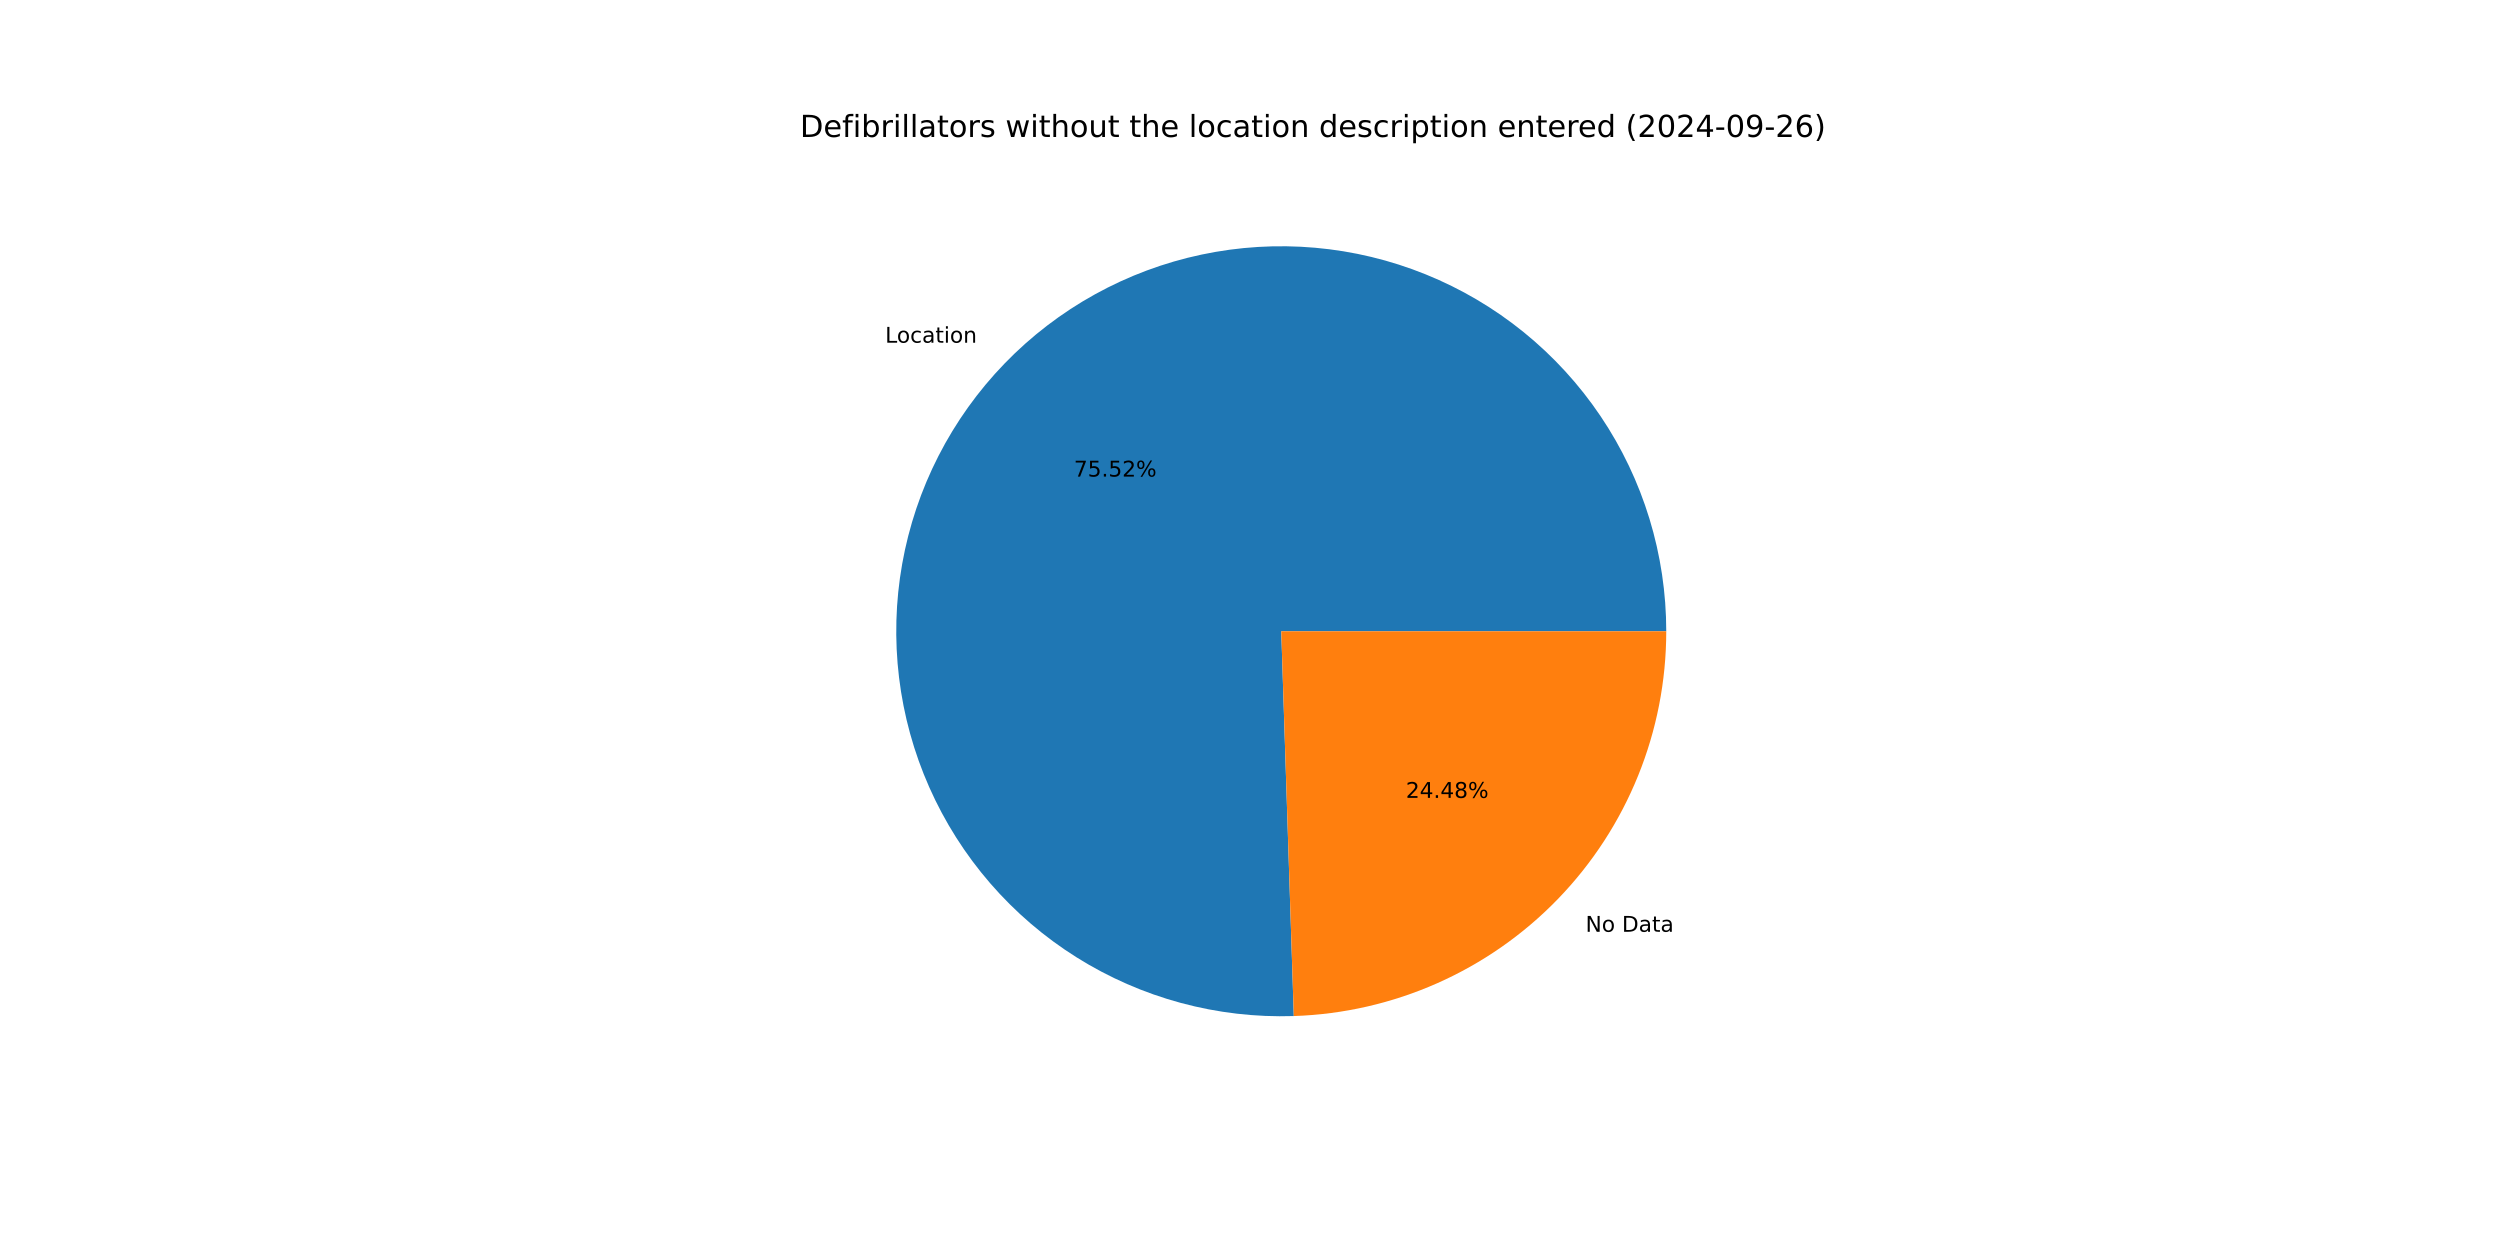
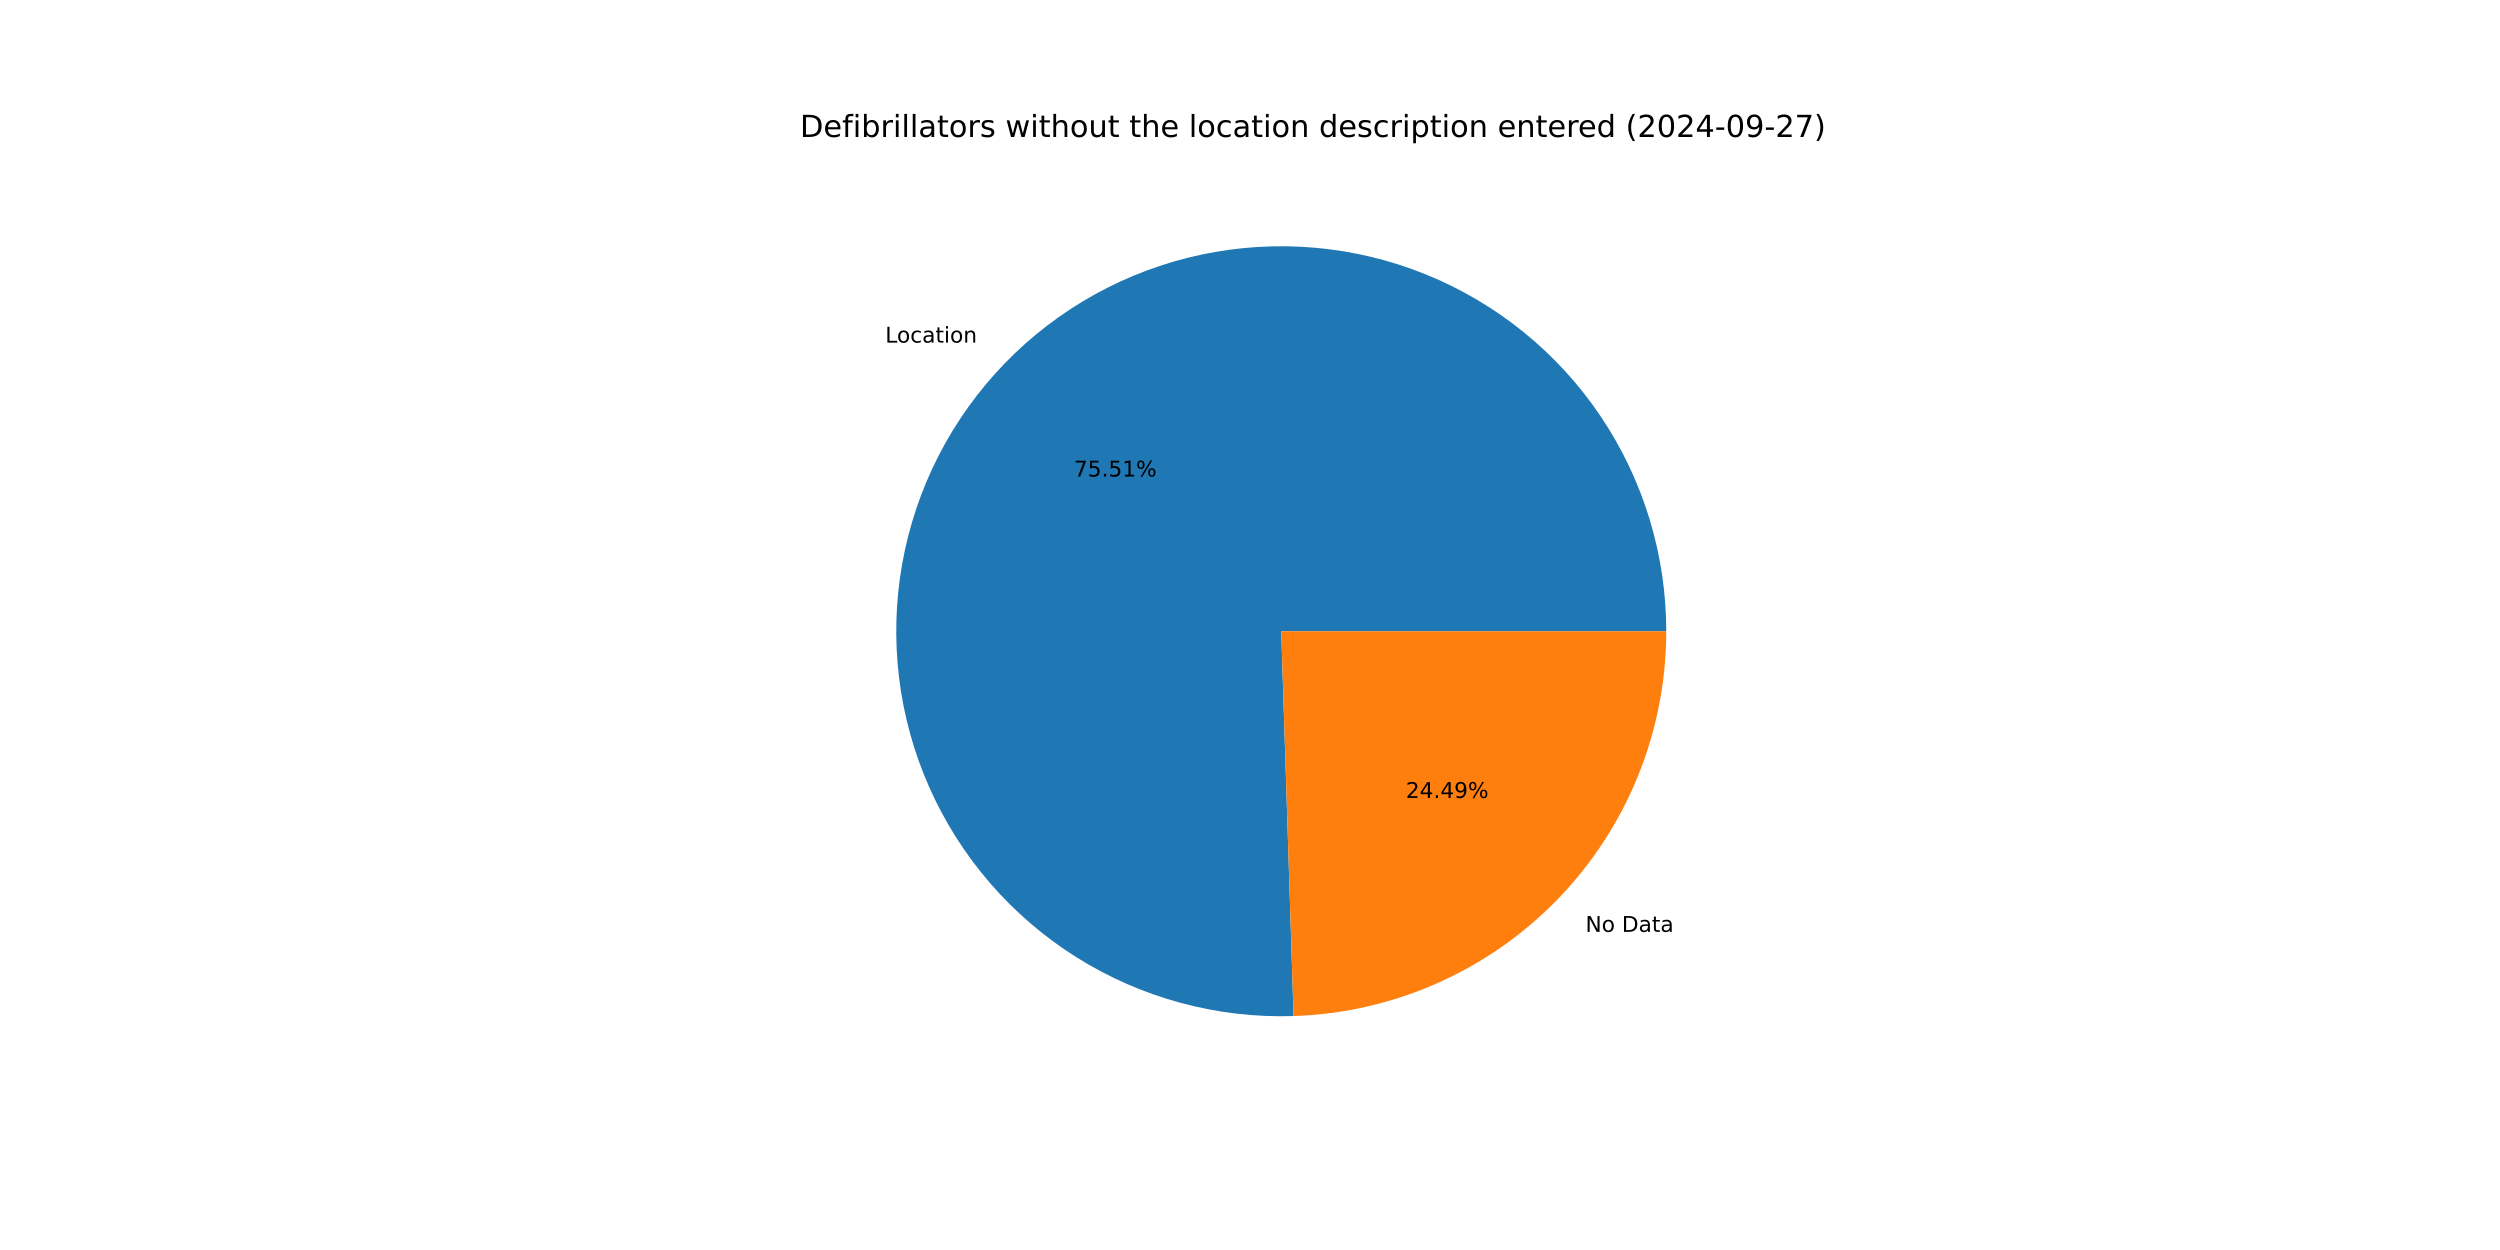
<svg xmlns="http://www.w3.org/2000/svg" xmlns:xlink="http://www.w3.org/1999/xlink" width="1152pt" height="576pt" viewBox="0 0 1152 576" version="1.1">
  <defs>
    <style type="text/css">*{stroke-linejoin: round; stroke-linecap: butt}</style>
  </defs>
  <g id="figure_1">
    <g id="patch_1">
      <path d="M 0 576  L 1152 576  L 1152 0  L 0 0  z " style="fill: #ffffff" />
    </g>
    <g id="axes_1">
      <g id="patch_2">
-         <path d="M 767.808 290.88  C 767.808 273.31 765.198 255.838 760.064 239.035  C 754.929 222.232 747.327 206.285 737.506 191.717  C 727.686 177.148 715.755 164.119 702.106 153.056  C 688.456 141.993 673.239 133.019 656.952 126.428  C 640.666 119.837 623.49 115.702 605.988 114.158  C 588.487 112.614 570.852 113.679 553.664 117.317  C 536.475 120.955 519.921 127.127 504.546 135.63  C 489.171 144.132 475.144 154.872 462.924 167.496  C 450.705 180.121 440.429 194.491 432.432 210.135  C 424.435 225.78 418.807 242.526 415.731 259.824  C 412.656 277.122 412.167 294.782 414.281 312.224  C 416.394 329.666 421.088 346.698 428.206 362.76  C 435.325 378.823 444.791 393.74 456.293 407.021  C 467.795 420.303 481.206 431.802 496.087 441.142  C 510.969 450.483 527.155 457.561 544.116 462.144  C 561.078 466.728 578.626 468.767 596.186 468.194  L 590.4 290.88  z " style="fill: #1f77b4" />
+         <path d="M 767.808 290.88  C 767.808 273.313 765.199 255.842 760.065 239.041  C 754.932 222.241 747.332 206.295 737.514 191.728  C 727.695 177.16 715.767 164.131 702.121 153.068  C 688.474 142.006 673.26 133.031 656.977 126.438  C 640.693 119.845 623.52 115.708 606.021 114.161  C 588.522 112.614 570.89 113.675 553.702 117.309  C 536.515 120.943 519.962 127.11 504.587 135.607  C 489.211 144.105 475.183 154.839 462.961 167.458  C 450.74 180.078 440.46 194.443 432.459 210.082  C 424.458 225.722 418.825 242.464 415.743 259.759  C 412.661 277.054 412.166 294.711 414.272 312.152  C 416.378 329.592 421.064 346.624 428.174 362.688  C 435.285 378.752 444.742 393.671 456.236 406.956  C 467.731 420.242 481.135 431.746 496.009 441.093  C 510.884 450.44 527.064 457.526 544.021 462.118  C 560.977 466.711 578.522 468.76 596.081 468.197  L 590.4 290.88  z " style="fill: #1f77b4" />
      </g>
      <g id="patch_3">
-         <path d="M 596.186 468.194  C 642.195 466.692 685.86 447.341 717.876 414.264  C 749.891 381.187 767.808 336.913 767.808 290.88  L 590.4 290.88  z " style="fill: #ff7f0e" />
+         <path d="M 596.08 468.197  C 642.109 466.722 685.801 447.382 717.839 414.302  C 749.877 381.221 767.808 336.932 767.808 290.88  L 590.4 290.88  z " style="fill: #ff7f0e" />
      </g>
      <g id="matplotlib.axis_1" />
      <g id="matplotlib.axis_2" />
      <g id="text_1">
-         <g transform="translate(407.8798 157.9174) scale(0.1 -0.1)">
+         <g transform="translate(407.9203 157.8755) scale(0.1 -0.1)">
          <defs>
            <path id="DejaVuSans-4c" d="M 628 4666  L 1259 4666  L 1259 531  L 3531 531  L 3531 0  L 628 0  L 628 4666  z " transform="scale(0.015625)" />
            <path id="DejaVuSans-6f" d="M 1959 3097  Q 1497 3097 1228 2736  Q 959 2375 959 1747  Q 959 1119 1226 758  Q 1494 397 1959 397  Q 2419 397 2687 759  Q 2956 1122 2956 1747  Q 2956 2369 2687 2733  Q 2419 3097 1959 3097  z M 1959 3584  Q 2709 3584 3137 3096  Q 3566 2609 3566 1747  Q 3566 888 3137 398  Q 2709 -91 1959 -91  Q 1206 -91 779 398  Q 353 888 353 1747  Q 353 2609 779 3096  Q 1206 3584 1959 3584  z " transform="scale(0.015625)" />
            <path id="DejaVuSans-63" d="M 3122 3366  L 3122 2828  Q 2878 2963 2633 3030  Q 2388 3097 2138 3097  Q 1578 3097 1268 2742  Q 959 2388 959 1747  Q 959 1106 1268 751  Q 1578 397 2138 397  Q 2388 397 2633 464  Q 2878 531 3122 666  L 3122 134  Q 2881 22 2623 -34  Q 2366 -91 2075 -91  Q 1284 -91 818 406  Q 353 903 353 1747  Q 353 2603 823 3093  Q 1294 3584 2113 3584  Q 2378 3584 2631 3529  Q 2884 3475 3122 3366  z " transform="scale(0.015625)" />
            <path id="DejaVuSans-61" d="M 2194 1759  Q 1497 1759 1228 1600  Q 959 1441 959 1056  Q 959 750 1161 570  Q 1363 391 1709 391  Q 2188 391 2477 730  Q 2766 1069 2766 1631  L 2766 1759  L 2194 1759  z M 3341 1997  L 3341 0  L 2766 0  L 2766 531  Q 2569 213 2275 61  Q 1981 -91 1556 -91  Q 1019 -91 701 211  Q 384 513 384 1019  Q 384 1609 779 1909  Q 1175 2209 1959 2209  L 2766 2209  L 2766 2266  Q 2766 2663 2505 2880  Q 2244 3097 1772 3097  Q 1472 3097 1187 3025  Q 903 2953 641 2809  L 641 3341  Q 956 3463 1253 3523  Q 1550 3584 1831 3584  Q 2591 3584 2966 3190  Q 3341 2797 3341 1997  z " transform="scale(0.015625)" />
            <path id="DejaVuSans-74" d="M 1172 4494  L 1172 3500  L 2356 3500  L 2356 3053  L 1172 3053  L 1172 1153  Q 1172 725 1289 603  Q 1406 481 1766 481  L 2356 481  L 2356 0  L 1766 0  Q 1100 0 847 248  Q 594 497 594 1153  L 594 3053  L 172 3053  L 172 3500  L 594 3500  L 594 4494  L 1172 4494  z " transform="scale(0.015625)" />
            <path id="DejaVuSans-69" d="M 603 3500  L 1178 3500  L 1178 0  L 603 0  L 603 3500  z M 603 4863  L 1178 4863  L 1178 4134  L 603 4134  L 603 4863  z " transform="scale(0.015625)" />
            <path id="DejaVuSans-6e" d="M 3513 2113  L 3513 0  L 2938 0  L 2938 2094  Q 2938 2591 2744 2837  Q 2550 3084 2163 3084  Q 1697 3084 1428 2787  Q 1159 2491 1159 1978  L 1159 0  L 581 0  L 581 3500  L 1159 3500  L 1159 2956  Q 1366 3272 1645 3428  Q 1925 3584 2291 3584  Q 2894 3584 3203 3211  Q 3513 2838 3513 2113  z " transform="scale(0.015625)" />
          </defs>
          <use xlink:href="#DejaVuSans-4c" />
          <use xlink:href="#DejaVuSans-6f" x="53.963" />
          <use xlink:href="#DejaVuSans-63" x="115.145" />
          <use xlink:href="#DejaVuSans-61" x="170.125" />
          <use xlink:href="#DejaVuSans-74" x="231.404" />
          <use xlink:href="#DejaVuSans-69" x="270.613" />
          <use xlink:href="#DejaVuSans-6f" x="298.396" />
          <use xlink:href="#DejaVuSans-6e" x="359.578" />
        </g>
      </g>
      <g id="text_2">
-         <g transform="translate(494.8497 219.6092) scale(0.1 -0.1)">
+         <g transform="translate(494.8718 219.5864) scale(0.1 -0.1)">
          <defs>
            <path id="DejaVuSans-37" d="M 525 4666  L 3525 4666  L 3525 4397  L 1831 0  L 1172 0  L 2766 4134  L 525 4134  L 525 4666  z " transform="scale(0.015625)" />
            <path id="DejaVuSans-35" d="M 691 4666  L 3169 4666  L 3169 4134  L 1269 4134  L 1269 2991  Q 1406 3038 1543 3061  Q 1681 3084 1819 3084  Q 2600 3084 3056 2656  Q 3513 2228 3513 1497  Q 3513 744 3044 326  Q 2575 -91 1722 -91  Q 1428 -91 1123 -41  Q 819 9 494 109  L 494 744  Q 775 591 1075 516  Q 1375 441 1709 441  Q 2250 441 2565 725  Q 2881 1009 2881 1497  Q 2881 1984 2565 2268  Q 2250 2553 1709 2553  Q 1456 2553 1204 2497  Q 953 2441 691 2322  L 691 4666  z " transform="scale(0.015625)" />
            <path id="DejaVuSans-2e" d="M 684 794  L 1344 794  L 1344 0  L 684 0  L 684 794  z " transform="scale(0.015625)" />
-             <path id="DejaVuSans-32" d="M 1228 531  L 3431 531  L 3431 0  L 469 0  L 469 531  Q 828 903 1448 1529  Q 2069 2156 2228 2338  Q 2531 2678 2651 2914  Q 2772 3150 2772 3378  Q 2772 3750 2511 3984  Q 2250 4219 1831 4219  Q 1534 4219 1204 4116  Q 875 4013 500 3803  L 500 4441  Q 881 4594 1212 4672  Q 1544 4750 1819 4750  Q 2544 4750 2975 4387  Q 3406 4025 3406 3419  Q 3406 3131 3298 2873  Q 3191 2616 2906 2266  Q 2828 2175 2409 1742  Q 1991 1309 1228 531  z " transform="scale(0.015625)" />
+             <path id="DejaVuSans-31" d="M 794 531  L 1825 531  L 1825 4091  L 703 3866  L 703 4441  L 1819 4666  L 2450 4666  L 2450 531  L 3481 531  L 3481 0  L 794 0  L 794 531  z " transform="scale(0.015625)" />
            <path id="DejaVuSans-25" d="M 4653 2053  Q 4381 2053 4226 1822  Q 4072 1591 4072 1178  Q 4072 772 4226 539  Q 4381 306 4653 306  Q 4919 306 5073 539  Q 5228 772 5228 1178  Q 5228 1588 5073 1820  Q 4919 2053 4653 2053  z M 4653 2450  Q 5147 2450 5437 2106  Q 5728 1763 5728 1178  Q 5728 594 5436 251  Q 5144 -91 4653 -91  Q 4153 -91 3862 251  Q 3572 594 3572 1178  Q 3572 1766 3864 2108  Q 4156 2450 4653 2450  z M 1428 4353  Q 1159 4353 1004 4120  Q 850 3888 850 3481  Q 850 3069 1003 2837  Q 1156 2606 1428 2606  Q 1700 2606 1854 2837  Q 2009 3069 2009 3481  Q 2009 3884 1853 4118  Q 1697 4353 1428 4353  z M 4250 4750  L 4750 4750  L 1831 -91  L 1331 -91  L 4250 4750  z M 1428 4750  Q 1922 4750 2215 4408  Q 2509 4066 2509 3481  Q 2509 2891 2217 2550  Q 1925 2209 1428 2209  Q 931 2209 642 2551  Q 353 2894 353 3481  Q 353 4063 643 4406  Q 934 4750 1428 4750  z " transform="scale(0.015625)" />
          </defs>
          <use xlink:href="#DejaVuSans-37" />
          <use xlink:href="#DejaVuSans-35" x="63.623" />
          <use xlink:href="#DejaVuSans-2e" x="127.246" />
          <use xlink:href="#DejaVuSans-35" x="159.033" />
-           <use xlink:href="#DejaVuSans-32" x="222.656" />
+           <use xlink:href="#DejaVuSans-31" x="222.656" />
          <use xlink:href="#DejaVuSans-25" x="286.279" />
        </g>
      </g>
      <g id="text_3">
-         <g transform="translate(730.6234 429.3614) scale(0.1 -0.1)">
+         <g transform="translate(730.5828 429.4032) scale(0.1 -0.1)">
          <defs>
            <path id="DejaVuSans-4e" d="M 628 4666  L 1478 4666  L 3547 763  L 3547 4666  L 4159 4666  L 4159 0  L 3309 0  L 1241 3903  L 1241 0  L 628 0  L 628 4666  z " transform="scale(0.015625)" />
            <path id="DejaVuSans-20" transform="scale(0.015625)" />
            <path id="DejaVuSans-44" d="M 1259 4147  L 1259 519  L 2022 519  Q 2988 519 3436 956  Q 3884 1394 3884 2338  Q 3884 3275 3436 3711  Q 2988 4147 2022 4147  L 1259 4147  z M 628 4666  L 1925 4666  Q 3281 4666 3915 4102  Q 4550 3538 4550 2338  Q 4550 1131 3912 565  Q 3275 0 1925 0  L 628 0  L 628 4666  z " transform="scale(0.015625)" />
          </defs>
          <use xlink:href="#DejaVuSans-4e" />
          <use xlink:href="#DejaVuSans-6f" x="74.805" />
          <use xlink:href="#DejaVuSans-20" x="135.986" />
          <use xlink:href="#DejaVuSans-44" x="167.773" />
          <use xlink:href="#DejaVuSans-61" x="244.775" />
          <use xlink:href="#DejaVuSans-74" x="306.055" />
          <use xlink:href="#DejaVuSans-61" x="345.264" />
        </g>
      </g>
      <g id="text_4">
-         <g transform="translate(647.8206 367.6696) scale(0.1 -0.1)">
+         <g transform="translate(647.7985 367.6924) scale(0.1 -0.1)">
          <defs>
+             <path id="DejaVuSans-32" d="M 1228 531  L 3431 531  L 3431 0  L 469 0  L 469 531  Q 828 903 1448 1529  Q 2069 2156 2228 2338  Q 2531 2678 2651 2914  Q 2772 3150 2772 3378  Q 2772 3750 2511 3984  Q 2250 4219 1831 4219  Q 1534 4219 1204 4116  Q 875 4013 500 3803  L 500 4441  Q 881 4594 1212 4672  Q 1544 4750 1819 4750  Q 2544 4750 2975 4387  Q 3406 4025 3406 3419  Q 3406 3131 3298 2873  Q 3191 2616 2906 2266  Q 2828 2175 2409 1742  Q 1991 1309 1228 531  z " transform="scale(0.015625)" />
            <path id="DejaVuSans-34" d="M 2419 4116  L 825 1625  L 2419 1625  L 2419 4116  z M 2253 4666  L 3047 4666  L 3047 1625  L 3713 1625  L 3713 1100  L 3047 1100  L 3047 0  L 2419 0  L 2419 1100  L 313 1100  L 313 1709  L 2253 4666  z " transform="scale(0.015625)" />
-             <path id="DejaVuSans-38" d="M 2034 2216  Q 1584 2216 1326 1975  Q 1069 1734 1069 1313  Q 1069 891 1326 650  Q 1584 409 2034 409  Q 2484 409 2743 651  Q 3003 894 3003 1313  Q 3003 1734 2745 1975  Q 2488 2216 2034 2216  z M 1403 2484  Q 997 2584 770 2862  Q 544 3141 544 3541  Q 544 4100 942 4425  Q 1341 4750 2034 4750  Q 2731 4750 3128 4425  Q 3525 4100 3525 3541  Q 3525 3141 3298 2862  Q 3072 2584 2669 2484  Q 3125 2378 3379 2068  Q 3634 1759 3634 1313  Q 3634 634 3220 271  Q 2806 -91 2034 -91  Q 1263 -91 848 271  Q 434 634 434 1313  Q 434 1759 690 2068  Q 947 2378 1403 2484  z M 1172 3481  Q 1172 3119 1398 2916  Q 1625 2713 2034 2713  Q 2441 2713 2670 2916  Q 2900 3119 2900 3481  Q 2900 3844 2670 4047  Q 2441 4250 2034 4250  Q 1625 4250 1398 4047  Q 1172 3844 1172 3481  z " transform="scale(0.015625)" />
+             <path id="DejaVuSans-39" d="M 703 97  L 703 672  Q 941 559 1184 500  Q 1428 441 1663 441  Q 2288 441 2617 861  Q 2947 1281 2994 2138  Q 2813 1869 2534 1725  Q 2256 1581 1919 1581  Q 1219 1581 811 2004  Q 403 2428 403 3163  Q 403 3881 828 4315  Q 1253 4750 1959 4750  Q 2769 4750 3195 4129  Q 3622 3509 3622 2328  Q 3622 1225 3098 567  Q 2575 -91 1691 -91  Q 1453 -91 1209 -44  Q 966 3 703 97  z M 1959 2075  Q 2384 2075 2632 2365  Q 2881 2656 2881 3163  Q 2881 3666 2632 3958  Q 2384 4250 1959 4250  Q 1534 4250 1286 3958  Q 1038 3666 1038 3163  Q 1038 2656 1286 2365  Q 1534 2075 1959 2075  z " transform="scale(0.015625)" />
          </defs>
          <use xlink:href="#DejaVuSans-32" />
          <use xlink:href="#DejaVuSans-34" x="63.623" />
          <use xlink:href="#DejaVuSans-2e" x="127.246" />
          <use xlink:href="#DejaVuSans-34" x="159.033" />
-           <use xlink:href="#DejaVuSans-38" x="222.656" />
+           <use xlink:href="#DejaVuSans-39" x="222.656" />
          <use xlink:href="#DejaVuSans-25" x="286.279" />
        </g>
      </g>
      <g id="text_5">
        <g transform="translate(368.64 63.12) scale(0.14 -0.14)">
          <defs>
            <path id="DejaVuSans-65" d="M 3597 1894  L 3597 1613  L 953 1613  Q 991 1019 1311 708  Q 1631 397 2203 397  Q 2534 397 2845 478  Q 3156 559 3463 722  L 3463 178  Q 3153 47 2828 -22  Q 2503 -91 2169 -91  Q 1331 -91 842 396  Q 353 884 353 1716  Q 353 2575 817 3079  Q 1281 3584 2069 3584  Q 2775 3584 3186 3129  Q 3597 2675 3597 1894  z M 3022 2063  Q 3016 2534 2758 2815  Q 2500 3097 2075 3097  Q 1594 3097 1305 2825  Q 1016 2553 972 2059  L 3022 2063  z " transform="scale(0.015625)" />
            <path id="DejaVuSans-66" d="M 2375 4863  L 2375 4384  L 1825 4384  Q 1516 4384 1395 4259  Q 1275 4134 1275 3809  L 1275 3500  L 2222 3500  L 2222 3053  L 1275 3053  L 1275 0  L 697 0  L 697 3053  L 147 3053  L 147 3500  L 697 3500  L 697 3744  Q 697 4328 969 4595  Q 1241 4863 1831 4863  L 2375 4863  z " transform="scale(0.015625)" />
            <path id="DejaVuSans-62" d="M 3116 1747  Q 3116 2381 2855 2742  Q 2594 3103 2138 3103  Q 1681 3103 1420 2742  Q 1159 2381 1159 1747  Q 1159 1113 1420 752  Q 1681 391 2138 391  Q 2594 391 2855 752  Q 3116 1113 3116 1747  z M 1159 2969  Q 1341 3281 1617 3432  Q 1894 3584 2278 3584  Q 2916 3584 3314 3078  Q 3713 2572 3713 1747  Q 3713 922 3314 415  Q 2916 -91 2278 -91  Q 1894 -91 1617 61  Q 1341 213 1159 525  L 1159 0  L 581 0  L 581 4863  L 1159 4863  L 1159 2969  z " transform="scale(0.015625)" />
            <path id="DejaVuSans-72" d="M 2631 2963  Q 2534 3019 2420 3045  Q 2306 3072 2169 3072  Q 1681 3072 1420 2755  Q 1159 2438 1159 1844  L 1159 0  L 581 0  L 581 3500  L 1159 3500  L 1159 2956  Q 1341 3275 1631 3429  Q 1922 3584 2338 3584  Q 2397 3584 2469 3576  Q 2541 3569 2628 3553  L 2631 2963  z " transform="scale(0.015625)" />
            <path id="DejaVuSans-6c" d="M 603 4863  L 1178 4863  L 1178 0  L 603 0  L 603 4863  z " transform="scale(0.015625)" />
            <path id="DejaVuSans-73" d="M 2834 3397  L 2834 2853  Q 2591 2978 2328 3040  Q 2066 3103 1784 3103  Q 1356 3103 1142 2972  Q 928 2841 928 2578  Q 928 2378 1081 2264  Q 1234 2150 1697 2047  L 1894 2003  Q 2506 1872 2764 1633  Q 3022 1394 3022 966  Q 3022 478 2636 193  Q 2250 -91 1575 -91  Q 1294 -91 989 -36  Q 684 19 347 128  L 347 722  Q 666 556 975 473  Q 1284 391 1588 391  Q 1994 391 2212 530  Q 2431 669 2431 922  Q 2431 1156 2273 1281  Q 2116 1406 1581 1522  L 1381 1569  Q 847 1681 609 1914  Q 372 2147 372 2553  Q 372 3047 722 3315  Q 1072 3584 1716 3584  Q 2034 3584 2315 3537  Q 2597 3491 2834 3397  z " transform="scale(0.015625)" />
            <path id="DejaVuSans-77" d="M 269 3500  L 844 3500  L 1563 769  L 2278 3500  L 2956 3500  L 3675 769  L 4391 3500  L 4966 3500  L 4050 0  L 3372 0  L 2619 2869  L 1863 0  L 1184 0  L 269 3500  z " transform="scale(0.015625)" />
            <path id="DejaVuSans-68" d="M 3513 2113  L 3513 0  L 2938 0  L 2938 2094  Q 2938 2591 2744 2837  Q 2550 3084 2163 3084  Q 1697 3084 1428 2787  Q 1159 2491 1159 1978  L 1159 0  L 581 0  L 581 4863  L 1159 4863  L 1159 2956  Q 1366 3272 1645 3428  Q 1925 3584 2291 3584  Q 2894 3584 3203 3211  Q 3513 2838 3513 2113  z " transform="scale(0.015625)" />
            <path id="DejaVuSans-75" d="M 544 1381  L 544 3500  L 1119 3500  L 1119 1403  Q 1119 906 1312 657  Q 1506 409 1894 409  Q 2359 409 2629 706  Q 2900 1003 2900 1516  L 2900 3500  L 3475 3500  L 3475 0  L 2900 0  L 2900 538  Q 2691 219 2414 64  Q 2138 -91 1772 -91  Q 1169 -91 856 284  Q 544 659 544 1381  z M 1991 3584  L 1991 3584  z " transform="scale(0.015625)" />
            <path id="DejaVuSans-64" d="M 2906 2969  L 2906 4863  L 3481 4863  L 3481 0  L 2906 0  L 2906 525  Q 2725 213 2448 61  Q 2172 -91 1784 -91  Q 1150 -91 751 415  Q 353 922 353 1747  Q 353 2572 751 3078  Q 1150 3584 1784 3584  Q 2172 3584 2448 3432  Q 2725 3281 2906 2969  z M 947 1747  Q 947 1113 1208 752  Q 1469 391 1925 391  Q 2381 391 2643 752  Q 2906 1113 2906 1747  Q 2906 2381 2643 2742  Q 2381 3103 1925 3103  Q 1469 3103 1208 2742  Q 947 2381 947 1747  z " transform="scale(0.015625)" />
            <path id="DejaVuSans-70" d="M 1159 525  L 1159 -1331  L 581 -1331  L 581 3500  L 1159 3500  L 1159 2969  Q 1341 3281 1617 3432  Q 1894 3584 2278 3584  Q 2916 3584 3314 3078  Q 3713 2572 3713 1747  Q 3713 922 3314 415  Q 2916 -91 2278 -91  Q 1894 -91 1617 61  Q 1341 213 1159 525  z M 3116 1747  Q 3116 2381 2855 2742  Q 2594 3103 2138 3103  Q 1681 3103 1420 2742  Q 1159 2381 1159 1747  Q 1159 1113 1420 752  Q 1681 391 2138 391  Q 2594 391 2855 752  Q 3116 1113 3116 1747  z " transform="scale(0.015625)" />
            <path id="DejaVuSans-28" d="M 1984 4856  Q 1566 4138 1362 3434  Q 1159 2731 1159 2009  Q 1159 1288 1364 580  Q 1569 -128 1984 -844  L 1484 -844  Q 1016 -109 783 600  Q 550 1309 550 2009  Q 550 2706 781 3412  Q 1013 4119 1484 4856  L 1984 4856  z " transform="scale(0.015625)" />
            <path id="DejaVuSans-30" d="M 2034 4250  Q 1547 4250 1301 3770  Q 1056 3291 1056 2328  Q 1056 1369 1301 889  Q 1547 409 2034 409  Q 2525 409 2770 889  Q 3016 1369 3016 2328  Q 3016 3291 2770 3770  Q 2525 4250 2034 4250  z M 2034 4750  Q 2819 4750 3233 4129  Q 3647 3509 3647 2328  Q 3647 1150 3233 529  Q 2819 -91 2034 -91  Q 1250 -91 836 529  Q 422 1150 422 2328  Q 422 3509 836 4129  Q 1250 4750 2034 4750  z " transform="scale(0.015625)" />
            <path id="DejaVuSans-2d" d="M 313 2009  L 1997 2009  L 1997 1497  L 313 1497  L 313 2009  z " transform="scale(0.015625)" />
-             <path id="DejaVuSans-39" d="M 703 97  L 703 672  Q 941 559 1184 500  Q 1428 441 1663 441  Q 2288 441 2617 861  Q 2947 1281 2994 2138  Q 2813 1869 2534 1725  Q 2256 1581 1919 1581  Q 1219 1581 811 2004  Q 403 2428 403 3163  Q 403 3881 828 4315  Q 1253 4750 1959 4750  Q 2769 4750 3195 4129  Q 3622 3509 3622 2328  Q 3622 1225 3098 567  Q 2575 -91 1691 -91  Q 1453 -91 1209 -44  Q 966 3 703 97  z M 1959 2075  Q 2384 2075 2632 2365  Q 2881 2656 2881 3163  Q 2881 3666 2632 3958  Q 2384 4250 1959 4250  Q 1534 4250 1286 3958  Q 1038 3666 1038 3163  Q 1038 2656 1286 2365  Q 1534 2075 1959 2075  z " transform="scale(0.015625)" />
-             <path id="DejaVuSans-36" d="M 2113 2584  Q 1688 2584 1439 2293  Q 1191 2003 1191 1497  Q 1191 994 1439 701  Q 1688 409 2113 409  Q 2538 409 2786 701  Q 3034 994 3034 1497  Q 3034 2003 2786 2293  Q 2538 2584 2113 2584  z M 3366 4563  L 3366 3988  Q 3128 4100 2886 4159  Q 2644 4219 2406 4219  Q 1781 4219 1451 3797  Q 1122 3375 1075 2522  Q 1259 2794 1537 2939  Q 1816 3084 2150 3084  Q 2853 3084 3261 2657  Q 3669 2231 3669 1497  Q 3669 778 3244 343  Q 2819 -91 2113 -91  Q 1303 -91 875 529  Q 447 1150 447 2328  Q 447 3434 972 4092  Q 1497 4750 2381 4750  Q 2619 4750 2861 4703  Q 3103 4656 3366 4563  z " transform="scale(0.015625)" />
            <path id="DejaVuSans-29" d="M 513 4856  L 1013 4856  Q 1481 4119 1714 3412  Q 1947 2706 1947 2009  Q 1947 1309 1714 600  Q 1481 -109 1013 -844  L 513 -844  Q 928 -128 1133 580  Q 1338 1288 1338 2009  Q 1338 2731 1133 3434  Q 928 4138 513 4856  z " transform="scale(0.015625)" />
          </defs>
          <use xlink:href="#DejaVuSans-44" />
          <use xlink:href="#DejaVuSans-65" x="77.002" />
          <use xlink:href="#DejaVuSans-66" x="138.525" />
          <use xlink:href="#DejaVuSans-69" x="173.73" />
          <use xlink:href="#DejaVuSans-62" x="201.514" />
          <use xlink:href="#DejaVuSans-72" x="264.99" />
          <use xlink:href="#DejaVuSans-69" x="306.104" />
          <use xlink:href="#DejaVuSans-6c" x="333.887" />
          <use xlink:href="#DejaVuSans-6c" x="361.67" />
          <use xlink:href="#DejaVuSans-61" x="389.453" />
          <use xlink:href="#DejaVuSans-74" x="450.732" />
          <use xlink:href="#DejaVuSans-6f" x="489.941" />
          <use xlink:href="#DejaVuSans-72" x="551.123" />
          <use xlink:href="#DejaVuSans-73" x="592.236" />
          <use xlink:href="#DejaVuSans-20" x="644.336" />
          <use xlink:href="#DejaVuSans-77" x="676.123" />
          <use xlink:href="#DejaVuSans-69" x="757.91" />
          <use xlink:href="#DejaVuSans-74" x="785.693" />
          <use xlink:href="#DejaVuSans-68" x="824.902" />
          <use xlink:href="#DejaVuSans-6f" x="888.281" />
          <use xlink:href="#DejaVuSans-75" x="949.463" />
          <use xlink:href="#DejaVuSans-74" x="1012.842" />
          <use xlink:href="#DejaVuSans-20" x="1052.051" />
          <use xlink:href="#DejaVuSans-74" x="1083.838" />
          <use xlink:href="#DejaVuSans-68" x="1123.047" />
          <use xlink:href="#DejaVuSans-65" x="1186.426" />
          <use xlink:href="#DejaVuSans-20" x="1247.949" />
          <use xlink:href="#DejaVuSans-6c" x="1279.736" />
          <use xlink:href="#DejaVuSans-6f" x="1307.52" />
          <use xlink:href="#DejaVuSans-63" x="1368.701" />
          <use xlink:href="#DejaVuSans-61" x="1423.682" />
          <use xlink:href="#DejaVuSans-74" x="1484.961" />
          <use xlink:href="#DejaVuSans-69" x="1524.17" />
          <use xlink:href="#DejaVuSans-6f" x="1551.953" />
          <use xlink:href="#DejaVuSans-6e" x="1613.135" />
          <use xlink:href="#DejaVuSans-20" x="1676.514" />
          <use xlink:href="#DejaVuSans-64" x="1708.301" />
          <use xlink:href="#DejaVuSans-65" x="1771.777" />
          <use xlink:href="#DejaVuSans-73" x="1833.301" />
          <use xlink:href="#DejaVuSans-63" x="1885.4" />
          <use xlink:href="#DejaVuSans-72" x="1940.381" />
          <use xlink:href="#DejaVuSans-69" x="1981.494" />
          <use xlink:href="#DejaVuSans-70" x="2009.277" />
          <use xlink:href="#DejaVuSans-74" x="2072.754" />
          <use xlink:href="#DejaVuSans-69" x="2111.963" />
          <use xlink:href="#DejaVuSans-6f" x="2139.746" />
          <use xlink:href="#DejaVuSans-6e" x="2200.928" />
          <use xlink:href="#DejaVuSans-20" x="2264.307" />
          <use xlink:href="#DejaVuSans-65" x="2296.094" />
          <use xlink:href="#DejaVuSans-6e" x="2357.617" />
          <use xlink:href="#DejaVuSans-74" x="2420.996" />
          <use xlink:href="#DejaVuSans-65" x="2460.205" />
          <use xlink:href="#DejaVuSans-72" x="2521.729" />
          <use xlink:href="#DejaVuSans-65" x="2560.592" />
          <use xlink:href="#DejaVuSans-64" x="2622.115" />
          <use xlink:href="#DejaVuSans-20" x="2685.592" />
          <use xlink:href="#DejaVuSans-28" x="2717.379" />
          <use xlink:href="#DejaVuSans-32" x="2756.393" />
          <use xlink:href="#DejaVuSans-30" x="2820.016" />
          <use xlink:href="#DejaVuSans-32" x="2883.639" />
          <use xlink:href="#DejaVuSans-34" x="2947.262" />
          <use xlink:href="#DejaVuSans-2d" x="3010.885" />
          <use xlink:href="#DejaVuSans-30" x="3046.969" />
          <use xlink:href="#DejaVuSans-39" x="3110.592" />
          <use xlink:href="#DejaVuSans-2d" x="3174.215" />
          <use xlink:href="#DejaVuSans-32" x="3210.299" />
-           <use xlink:href="#DejaVuSans-36" x="3273.922" />
+           <use xlink:href="#DejaVuSans-37" x="3273.922" />
          <use xlink:href="#DejaVuSans-29" x="3337.545" />
        </g>
      </g>
    </g>
  </g>
</svg>
